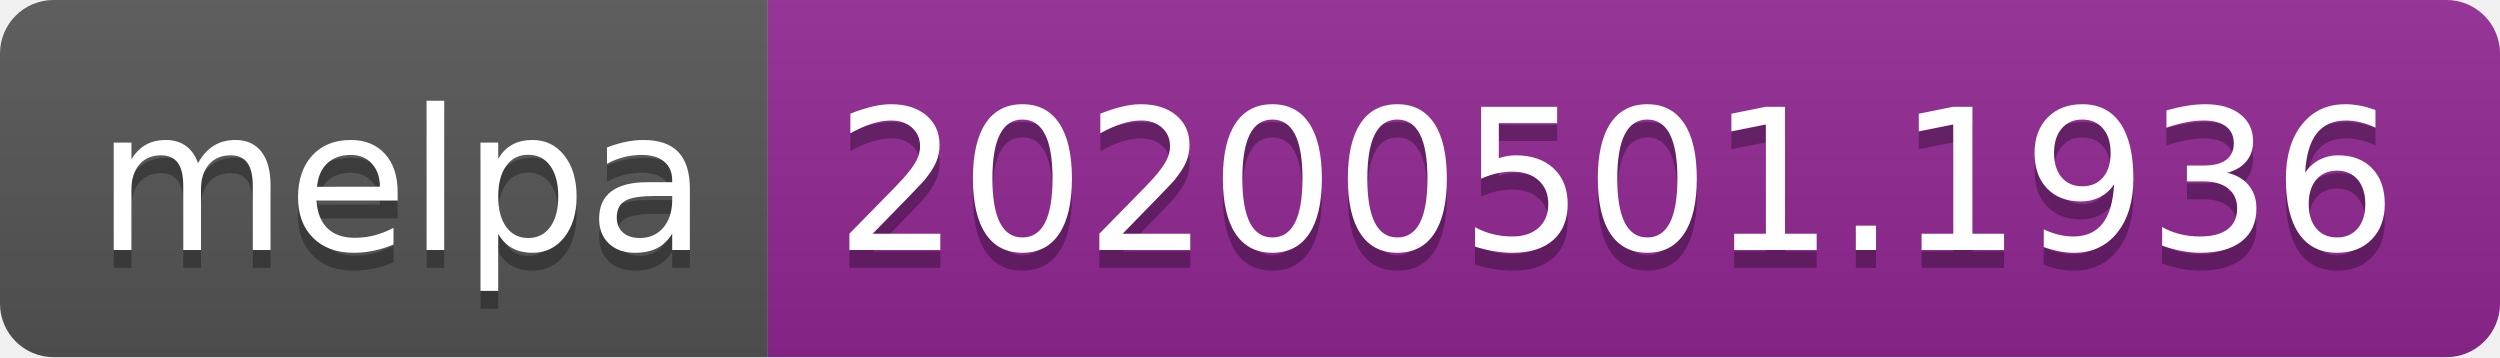
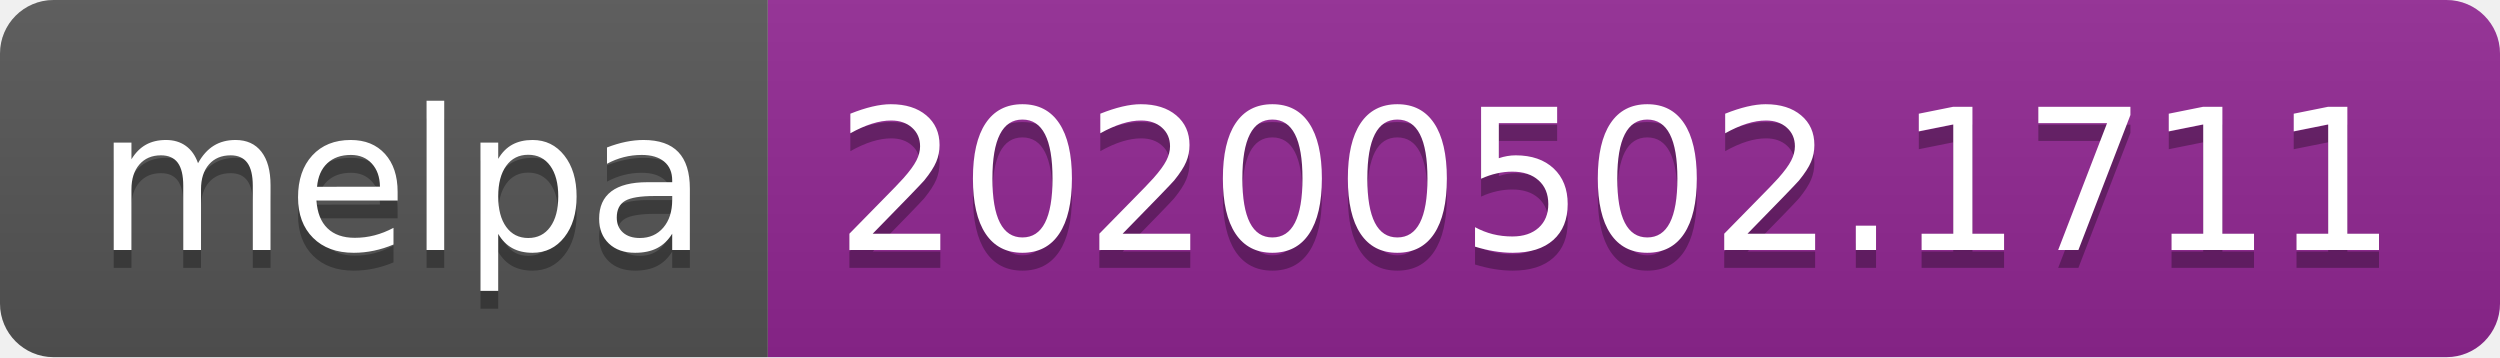
<svg xmlns="http://www.w3.org/2000/svg" width="140" height="20">
  <linearGradient id="s" x2="0" y2="100%">
    <stop offset="0" stop-color="#bbb" stop-opacity=".1" />
    <stop offset="1" stop-opacity=".1" />
  </linearGradient>
  <clipPath id="r">
    <rect width="140" height="20" rx="3" fill="#fff" />
  </clipPath>
  <g clip-path="url(#r)">
    <rect width="43" height="20" fill="#555" />
    <rect x="43" width="97" height="20" fill="#922793" />
    <rect width="140" height="20" fill="url(#s)" />
  </g>
  <g fill="#fff" text-anchor="middle" font-family="DejaVu Sans,Verdana,Geneva,sans-serif" font-size="110">
    <text x="225" y="150" fill="#010101" fill-opacity=".3" transform="scale(.1)" textLength="330">melpa</text>
    <text x="225" y="140" transform="scale(.1)" textLength="330">melpa</text>
-     <text x="905" y="150" fill="#010101" fill-opacity=".3" transform="scale(.1)" textLength="870">20200501.1936</text>
-     <text x="905" y="140" transform="scale(.1)" textLength="870">20200501.1936</text>
+     <text x="905" y="150" fill="#010101" fill-opacity=".3" transform="scale(.1)" textLength="870">20200502.1711</text>
+     <text x="905" y="140" transform="scale(.1)" textLength="870">20200502.1711</text>
  </g>
</svg>
